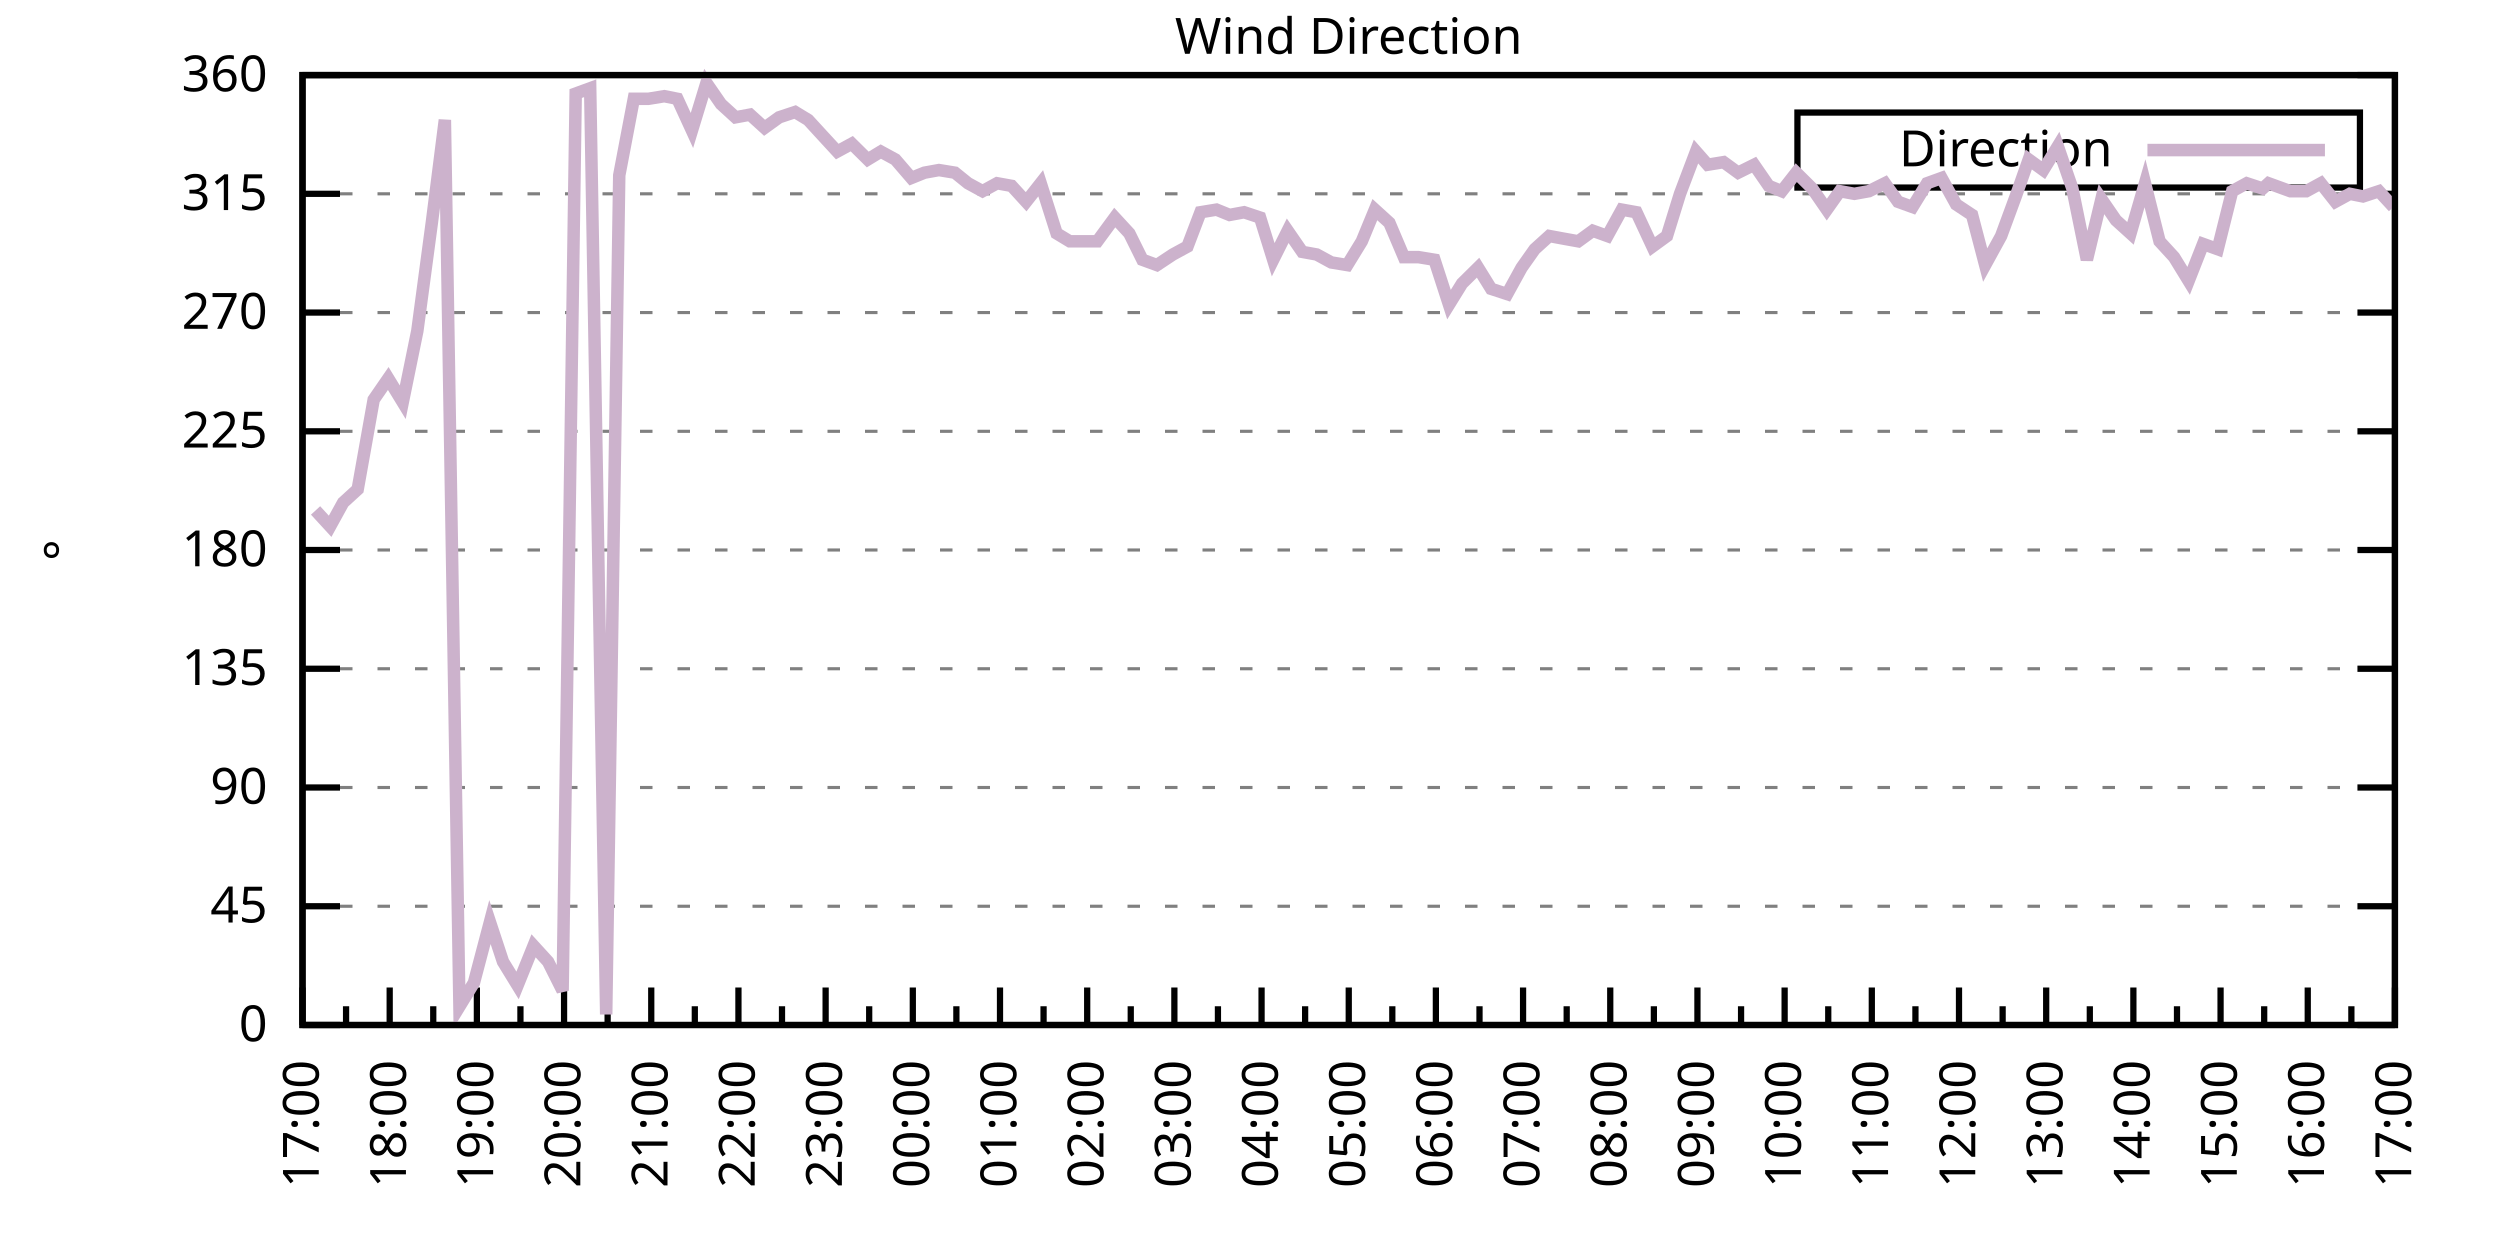
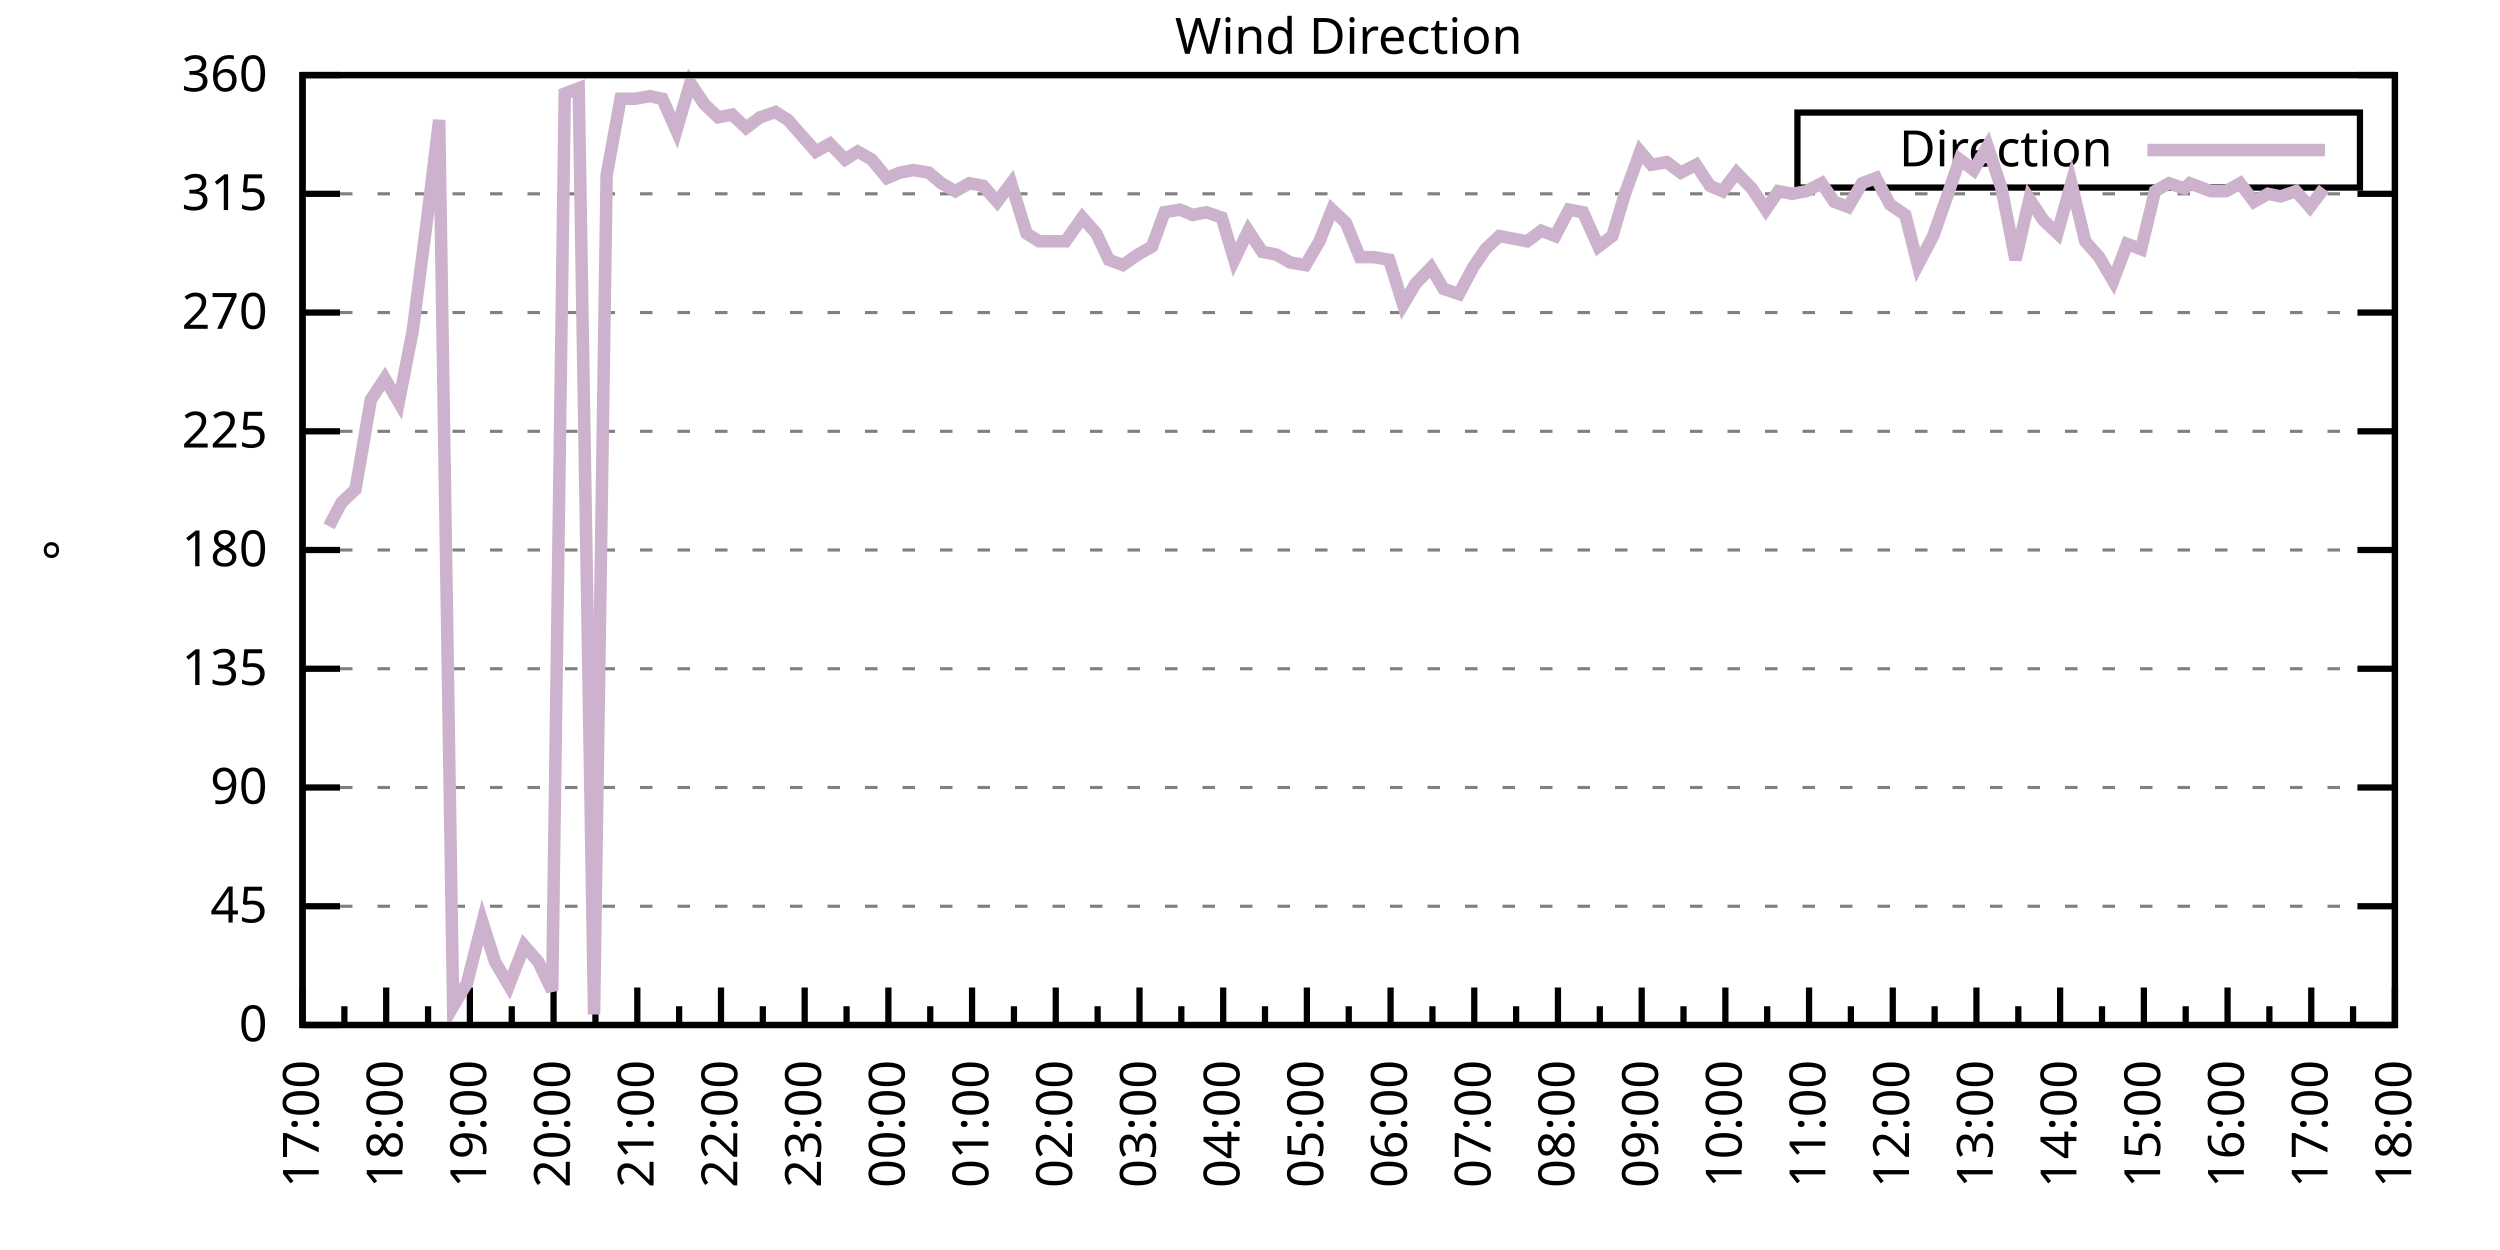
<svg xmlns="http://www.w3.org/2000/svg" xmlns:xlink="http://www.w3.org/1999/xlink" width="400" height="200" viewBox="0 0 400 200">
  <g id="gnuplot_canvas">
    <rect x="0" y="0" width="400" height="200" fill="none" />
    <defs>
      <circle id="gpDot" r="0.5" stroke-width="0.5" stroke="currentColor" />
      <path id="gpPt0" stroke-width="0.333" stroke="currentColor" d="M-1,0 h2 M0,-1 v2" />
      <path id="gpPt1" stroke-width="0.333" stroke="currentColor" d="M-1,-1 L1,1 M1,-1 L-1,1" />
      <path id="gpPt2" stroke-width="0.333" stroke="currentColor" d="M-1,0 L1,0 M0,-1 L0,1 M-1,-1 L1,1 M-1,1 L1,-1" />
      <rect id="gpPt3" stroke-width="0.333" stroke="currentColor" x="-1" y="-1" width="2" height="2" />
      <rect id="gpPt4" stroke-width="0.333" stroke="currentColor" fill="currentColor" x="-1" y="-1" width="2" height="2" />
      <circle id="gpPt5" stroke-width="0.333" stroke="currentColor" cx="0" cy="0" r="1" />
      <use xlink:href="#gpPt5" id="gpPt6" fill="currentColor" stroke="none" />
      <path id="gpPt7" stroke-width="0.333" stroke="currentColor" d="M0,-1.33 L-1.33,0.67 L1.33,0.67 z" />
      <use xlink:href="#gpPt7" id="gpPt8" fill="currentColor" stroke="none" />
      <use xlink:href="#gpPt7" id="gpPt9" stroke="currentColor" transform="rotate(180)" />
      <use xlink:href="#gpPt9" id="gpPt10" fill="currentColor" stroke="none" />
      <use xlink:href="#gpPt3" id="gpPt11" stroke="currentColor" transform="rotate(45)" />
      <use xlink:href="#gpPt11" id="gpPt12" fill="currentColor" stroke="none" />
      <path id="gpPt13" stroke-width="0.333" stroke="currentColor" d="M0,1.330 L1.265,0.411 L0.782,-1.067 L-0.782,-1.076 L-1.265,0.411 z" />
      <use xlink:href="#gpPt13" id="gpPt14" fill="currentColor" stroke="none" />
      <filter id="textbox" filterUnits="objectBoundingBox" x="0" y="0" height="1" width="1">
        <feFlood flood-color="white" flood-opacity="1" result="bgnd" />
        <feComposite in="SourceGraphic" in2="bgnd" operator="atop" />
      </filter>
      <filter id="greybox" filterUnits="objectBoundingBox" x="0" y="0" height="1" width="1">
        <feFlood flood-color="lightgrey" flood-opacity="1" result="grey" />
        <feComposite in="SourceGraphic" in2="grey" operator="atop" />
      </filter>
    </defs>
    <g fill="none" color="white" stroke="currentColor" stroke-width="1.00" stroke-linecap="butt" stroke-linejoin="miter">
</g>
    <g fill="none" color="black" stroke="currentColor" stroke-width="1.00" stroke-linecap="butt" stroke-linejoin="miter">
      <g stroke="none" shape-rendering="crispEdges">
        <polygon fill="rgb(255, 255, 255)" points="48.40,164.00 383.18,164.00 383.18,12.02 48.40,12.02 " />
      </g>
    </g>
    <g fill="none" color="black" stroke="currentColor" stroke-width="1.00" stroke-linecap="butt" stroke-linejoin="miter">
</g>
    <g fill="none" color="black" stroke="black" stroke-width="0.50" stroke-linecap="butt" stroke-linejoin="miter">
</g>
    <g fill="none" color="gray" stroke="currentColor" stroke-width="0.50" stroke-linecap="butt" stroke-linejoin="miter">
      <path stroke="gray" stroke-dasharray="2,4" class="gridline" d="M48.40,164.00 L383.19,164.00  " />
    </g>
    <g fill="none" color="gray" stroke="gray" stroke-width="1.00" stroke-linecap="butt" stroke-linejoin="miter">
</g>
    <g fill="none" color="black" stroke="currentColor" stroke-width="1.00" stroke-linecap="butt" stroke-linejoin="miter">
      <path stroke="black" d="M48.40,164.00 L54.40,164.00 M383.19,164.00 L377.19,164.00  " />
      <g transform="translate(42.80,166.60)" stroke="none" fill="black" font-family="Sans" font-size="8.00" text-anchor="end">
        <text>
          <tspan font-family="Sans"> 0</tspan>
        </text>
      </g>
    </g>
    <g fill="none" color="black" stroke="currentColor" stroke-width="1.00" stroke-linecap="butt" stroke-linejoin="miter">
</g>
    <g fill="none" color="black" stroke="black" stroke-width="0.50" stroke-linecap="butt" stroke-linejoin="miter">
</g>
    <g fill="none" color="gray" stroke="currentColor" stroke-width="0.50" stroke-linecap="butt" stroke-linejoin="miter">
      <path stroke="gray" stroke-dasharray="2,4" class="gridline" d="M48.40,145.00 L383.19,145.00  " />
    </g>
    <g fill="none" color="gray" stroke="gray" stroke-width="1.00" stroke-linecap="butt" stroke-linejoin="miter">
</g>
    <g fill="none" color="black" stroke="currentColor" stroke-width="1.00" stroke-linecap="butt" stroke-linejoin="miter">
      <path stroke="black" d="M48.40,145.00 L54.40,145.00 M383.19,145.00 L377.19,145.00  " />
      <g transform="translate(42.80,147.60)" stroke="none" fill="black" font-family="Sans" font-size="8.00" text-anchor="end">
        <text>
          <tspan font-family="Sans"> 45</tspan>
        </text>
      </g>
    </g>
    <g fill="none" color="black" stroke="currentColor" stroke-width="1.00" stroke-linecap="butt" stroke-linejoin="miter">
</g>
    <g fill="none" color="black" stroke="black" stroke-width="0.50" stroke-linecap="butt" stroke-linejoin="miter">
</g>
    <g fill="none" color="gray" stroke="currentColor" stroke-width="0.50" stroke-linecap="butt" stroke-linejoin="miter">
      <path stroke="gray" stroke-dasharray="2,4" class="gridline" d="M48.40,126.00 L383.19,126.00  " />
    </g>
    <g fill="none" color="gray" stroke="gray" stroke-width="1.00" stroke-linecap="butt" stroke-linejoin="miter">
</g>
    <g fill="none" color="black" stroke="currentColor" stroke-width="1.00" stroke-linecap="butt" stroke-linejoin="miter">
      <path stroke="black" d="M48.40,126.00 L54.40,126.00 M383.19,126.00 L377.19,126.00  " />
      <g transform="translate(42.80,128.60)" stroke="none" fill="black" font-family="Sans" font-size="8.00" text-anchor="end">
        <text>
          <tspan font-family="Sans"> 90</tspan>
        </text>
      </g>
    </g>
    <g fill="none" color="black" stroke="currentColor" stroke-width="1.00" stroke-linecap="butt" stroke-linejoin="miter">
</g>
    <g fill="none" color="black" stroke="black" stroke-width="0.50" stroke-linecap="butt" stroke-linejoin="miter">
</g>
    <g fill="none" color="gray" stroke="currentColor" stroke-width="0.50" stroke-linecap="butt" stroke-linejoin="miter">
      <path stroke="gray" stroke-dasharray="2,4" class="gridline" d="M48.40,107.00 L383.19,107.00  " />
    </g>
    <g fill="none" color="gray" stroke="gray" stroke-width="1.00" stroke-linecap="butt" stroke-linejoin="miter">
</g>
    <g fill="none" color="black" stroke="currentColor" stroke-width="1.00" stroke-linecap="butt" stroke-linejoin="miter">
      <path stroke="black" d="M48.40,107.00 L54.40,107.00 M383.19,107.00 L377.19,107.00  " />
      <g transform="translate(42.80,109.60)" stroke="none" fill="black" font-family="Sans" font-size="8.00" text-anchor="end">
        <text>
          <tspan font-family="Sans"> 135</tspan>
        </text>
      </g>
    </g>
    <g fill="none" color="black" stroke="currentColor" stroke-width="1.00" stroke-linecap="butt" stroke-linejoin="miter">
</g>
    <g fill="none" color="black" stroke="black" stroke-width="0.50" stroke-linecap="butt" stroke-linejoin="miter">
</g>
    <g fill="none" color="gray" stroke="currentColor" stroke-width="0.50" stroke-linecap="butt" stroke-linejoin="miter">
      <path stroke="gray" stroke-dasharray="2,4" class="gridline" d="M48.40,88.00 L383.19,88.00  " />
    </g>
    <g fill="none" color="gray" stroke="gray" stroke-width="1.00" stroke-linecap="butt" stroke-linejoin="miter">
</g>
    <g fill="none" color="black" stroke="currentColor" stroke-width="1.00" stroke-linecap="butt" stroke-linejoin="miter">
      <path stroke="black" d="M48.40,88.00 L54.40,88.00 M383.19,88.00 L377.19,88.00  " />
      <g transform="translate(42.80,90.60)" stroke="none" fill="black" font-family="Sans" font-size="8.00" text-anchor="end">
        <text>
          <tspan font-family="Sans"> 180</tspan>
        </text>
      </g>
    </g>
    <g fill="none" color="black" stroke="currentColor" stroke-width="1.00" stroke-linecap="butt" stroke-linejoin="miter">
</g>
    <g fill="none" color="black" stroke="black" stroke-width="0.50" stroke-linecap="butt" stroke-linejoin="miter">
</g>
    <g fill="none" color="gray" stroke="currentColor" stroke-width="0.50" stroke-linecap="butt" stroke-linejoin="miter">
      <path stroke="gray" stroke-dasharray="2,4" class="gridline" d="M48.40,69.01 L383.19,69.01  " />
    </g>
    <g fill="none" color="gray" stroke="gray" stroke-width="1.00" stroke-linecap="butt" stroke-linejoin="miter">
</g>
    <g fill="none" color="black" stroke="currentColor" stroke-width="1.00" stroke-linecap="butt" stroke-linejoin="miter">
      <path stroke="black" d="M48.40,69.01 L54.40,69.01 M383.19,69.01 L377.19,69.01  " />
      <g transform="translate(42.80,71.61)" stroke="none" fill="black" font-family="Sans" font-size="8.00" text-anchor="end">
        <text>
          <tspan font-family="Sans"> 225</tspan>
        </text>
      </g>
    </g>
    <g fill="none" color="black" stroke="currentColor" stroke-width="1.00" stroke-linecap="butt" stroke-linejoin="miter">
</g>
    <g fill="none" color="black" stroke="black" stroke-width="0.50" stroke-linecap="butt" stroke-linejoin="miter">
</g>
    <g fill="none" color="gray" stroke="currentColor" stroke-width="0.50" stroke-linecap="butt" stroke-linejoin="miter">
      <path stroke="gray" stroke-dasharray="2,4" class="gridline" d="M48.40,50.01 L383.19,50.01  " />
    </g>
    <g fill="none" color="gray" stroke="gray" stroke-width="1.00" stroke-linecap="butt" stroke-linejoin="miter">
</g>
    <g fill="none" color="black" stroke="currentColor" stroke-width="1.00" stroke-linecap="butt" stroke-linejoin="miter">
      <path stroke="black" d="M48.40,50.01 L54.40,50.01 M383.19,50.01 L377.19,50.01  " />
      <g transform="translate(42.80,52.61)" stroke="none" fill="black" font-family="Sans" font-size="8.00" text-anchor="end">
        <text>
          <tspan font-family="Sans"> 270</tspan>
        </text>
      </g>
    </g>
    <g fill="none" color="black" stroke="currentColor" stroke-width="1.00" stroke-linecap="butt" stroke-linejoin="miter">
</g>
    <g fill="none" color="black" stroke="black" stroke-width="0.50" stroke-linecap="butt" stroke-linejoin="miter">
</g>
    <g fill="none" color="gray" stroke="currentColor" stroke-width="0.50" stroke-linecap="butt" stroke-linejoin="miter">
      <path stroke="gray" stroke-dasharray="2,4" class="gridline" d="M48.40,31.01 L383.19,31.01  " />
    </g>
    <g fill="none" color="gray" stroke="gray" stroke-width="1.00" stroke-linecap="butt" stroke-linejoin="miter">
</g>
    <g fill="none" color="black" stroke="currentColor" stroke-width="1.00" stroke-linecap="butt" stroke-linejoin="miter">
      <path stroke="black" d="M48.40,31.01 L54.40,31.01 M383.19,31.01 L377.19,31.01  " />
      <g transform="translate(42.80,33.61)" stroke="none" fill="black" font-family="Sans" font-size="8.00" text-anchor="end">
        <text>
          <tspan font-family="Sans"> 315</tspan>
        </text>
      </g>
    </g>
    <g fill="none" color="black" stroke="currentColor" stroke-width="1.00" stroke-linecap="butt" stroke-linejoin="miter">
</g>
    <g fill="none" color="black" stroke="black" stroke-width="0.50" stroke-linecap="butt" stroke-linejoin="miter">
</g>
    <g fill="none" color="gray" stroke="currentColor" stroke-width="0.50" stroke-linecap="butt" stroke-linejoin="miter">
      <path stroke="gray" stroke-dasharray="2,4" class="gridline" d="M48.40,12.01 L383.19,12.01  " />
    </g>
    <g fill="none" color="gray" stroke="gray" stroke-width="1.00" stroke-linecap="butt" stroke-linejoin="miter">
</g>
    <g fill="none" color="black" stroke="currentColor" stroke-width="1.00" stroke-linecap="butt" stroke-linejoin="miter">
      <path stroke="black" d="M48.40,12.01 L54.40,12.01 M383.19,12.01 L377.19,12.01  " />
      <g transform="translate(42.80,14.61)" stroke="none" fill="black" font-family="Sans" font-size="8.00" text-anchor="end">
        <text>
          <tspan font-family="Sans"> 360</tspan>
        </text>
      </g>
    </g>
    <g fill="none" color="black" stroke="currentColor" stroke-width="1.00" stroke-linecap="butt" stroke-linejoin="miter">
      <path stroke="black" d="M48.40,164.00 L48.40,158.00  " />
      <g transform="translate(51.00,169.60) rotate(270)" stroke="none" fill="black" font-family="Sans" font-size="8.00" text-anchor="end">
        <text>
          <tspan font-family="Sans">17:00</tspan>
        </text>
      </g>
    </g>
    <g fill="none" color="black" stroke="currentColor" stroke-width="1.00" stroke-linecap="butt" stroke-linejoin="miter">
-       <path stroke="black" d="M55.37,164.00 L55.37,161.00 M62.35,164.00 L62.35,158.00  " />
-       <g transform="translate(64.95,169.60) rotate(270)" stroke="none" fill="black" font-family="Sans" font-size="8.00" text-anchor="end">
+       <path stroke="black" d="M55.10,164.00 L55.10,161.00 M61.79,164.00 L61.79,158.00  " />
+       <g transform="translate(64.39,169.60) rotate(270)" stroke="none" fill="black" font-family="Sans" font-size="8.00" text-anchor="end">
        <text>
          <tspan font-family="Sans">18:00</tspan>
        </text>
      </g>
    </g>
    <g fill="none" color="black" stroke="currentColor" stroke-width="1.00" stroke-linecap="butt" stroke-linejoin="miter">
-       <path stroke="black" d="M69.32,164.00 L69.32,161.00 M76.30,164.00 L76.30,158.00  " />
-       <g transform="translate(78.90,169.60) rotate(270)" stroke="none" fill="black" font-family="Sans" font-size="8.00" text-anchor="end">
+       <path stroke="black" d="M68.49,164.00 L68.49,161.00 M75.18,164.00 L75.18,158.00  " />
+       <g transform="translate(77.78,169.60) rotate(270)" stroke="none" fill="black" font-family="Sans" font-size="8.00" text-anchor="end">
        <text>
          <tspan font-family="Sans">19:00</tspan>
        </text>
      </g>
    </g>
    <g fill="none" color="black" stroke="currentColor" stroke-width="1.00" stroke-linecap="butt" stroke-linejoin="miter">
-       <path stroke="black" d="M83.27,164.00 L83.27,161.00 M90.25,164.00 L90.25,158.00  " />
-       <g transform="translate(92.85,169.60) rotate(270)" stroke="none" fill="black" font-family="Sans" font-size="8.00" text-anchor="end">
+       <path stroke="black" d="M81.88,164.00 L81.88,161.00 M88.57,164.00 L88.57,158.00  " />
+       <g transform="translate(91.17,169.60) rotate(270)" stroke="none" fill="black" font-family="Sans" font-size="8.00" text-anchor="end">
        <text>
          <tspan font-family="Sans">20:00</tspan>
        </text>
      </g>
    </g>
    <g fill="none" color="black" stroke="currentColor" stroke-width="1.00" stroke-linecap="butt" stroke-linejoin="miter">
-       <path stroke="black" d="M97.22,164.00 L97.22,161.00 M104.20,164.00 L104.20,158.00  " />
-       <g transform="translate(106.80,169.60) rotate(270)" stroke="none" fill="black" font-family="Sans" font-size="8.00" text-anchor="end">
+       <path stroke="black" d="M95.27,164.00 L95.27,161.00 M101.97,164.00 L101.97,158.00  " />
+       <g transform="translate(104.57,169.60) rotate(270)" stroke="none" fill="black" font-family="Sans" font-size="8.00" text-anchor="end">
        <text>
          <tspan font-family="Sans">21:00</tspan>
        </text>
      </g>
    </g>
    <g fill="none" color="black" stroke="currentColor" stroke-width="1.00" stroke-linecap="butt" stroke-linejoin="miter">
-       <path stroke="black" d="M111.17,164.00 L111.17,161.00 M118.15,164.00 L118.15,158.00  " />
-       <g transform="translate(120.75,169.60) rotate(270)" stroke="none" fill="black" font-family="Sans" font-size="8.00" text-anchor="end">
+       <path stroke="black" d="M108.66,164.00 L108.66,161.00 M115.36,164.00 L115.36,158.00  " />
+       <g transform="translate(117.96,169.60) rotate(270)" stroke="none" fill="black" font-family="Sans" font-size="8.00" text-anchor="end">
        <text>
          <tspan font-family="Sans">22:00</tspan>
        </text>
      </g>
    </g>
    <g fill="none" color="black" stroke="currentColor" stroke-width="1.00" stroke-linecap="butt" stroke-linejoin="miter">
-       <path stroke="black" d="M125.12,164.00 L125.12,161.00 M132.10,164.00 L132.10,158.00  " />
-       <g transform="translate(134.70,169.60) rotate(270)" stroke="none" fill="black" font-family="Sans" font-size="8.00" text-anchor="end">
+       <path stroke="black" d="M122.05,164.00 L122.05,161.00 M128.75,164.00 L128.75,158.00  " />
+       <g transform="translate(131.35,169.60) rotate(270)" stroke="none" fill="black" font-family="Sans" font-size="8.00" text-anchor="end">
        <text>
          <tspan font-family="Sans">23:00</tspan>
        </text>
      </g>
    </g>
    <g fill="none" color="black" stroke="currentColor" stroke-width="1.00" stroke-linecap="butt" stroke-linejoin="miter">
-       <path stroke="black" d="M139.07,164.00 L139.07,161.00 M146.05,164.00 L146.05,158.00  " />
-       <g transform="translate(148.65,169.60) rotate(270)" stroke="none" fill="black" font-family="Sans" font-size="8.00" text-anchor="end">
+       <path stroke="black" d="M135.45,164.00 L135.45,161.00 M142.14,164.00 L142.14,158.00  " />
+       <g transform="translate(144.74,169.60) rotate(270)" stroke="none" fill="black" font-family="Sans" font-size="8.00" text-anchor="end">
        <text>
          <tspan font-family="Sans">00:00</tspan>
        </text>
      </g>
    </g>
    <g fill="none" color="black" stroke="currentColor" stroke-width="1.00" stroke-linecap="butt" stroke-linejoin="miter">
-       <path stroke="black" d="M153.02,164.00 L153.02,161.00 M160.00,164.00 L160.00,158.00  " />
-       <g transform="translate(162.60,169.60) rotate(270)" stroke="none" fill="black" font-family="Sans" font-size="8.00" text-anchor="end">
+       <path stroke="black" d="M148.84,164.00 L148.84,161.00 M155.53,164.00 L155.53,158.00  " />
+       <g transform="translate(158.13,169.60) rotate(270)" stroke="none" fill="black" font-family="Sans" font-size="8.00" text-anchor="end">
        <text>
          <tspan font-family="Sans">01:00</tspan>
        </text>
      </g>
    </g>
    <g fill="none" color="black" stroke="currentColor" stroke-width="1.00" stroke-linecap="butt" stroke-linejoin="miter">
-       <path stroke="black" d="M166.97,164.00 L166.97,161.00 M173.95,164.00 L173.95,158.00  " />
-       <g transform="translate(176.55,169.60) rotate(270)" stroke="none" fill="black" font-family="Sans" font-size="8.00" text-anchor="end">
+       <path stroke="black" d="M162.23,164.00 L162.23,161.00 M168.92,164.00 L168.92,158.00  " />
+       <g transform="translate(171.52,169.60) rotate(270)" stroke="none" fill="black" font-family="Sans" font-size="8.00" text-anchor="end">
        <text>
          <tspan font-family="Sans">02:00</tspan>
        </text>
      </g>
    </g>
    <g fill="none" color="black" stroke="currentColor" stroke-width="1.00" stroke-linecap="butt" stroke-linejoin="miter">
-       <path stroke="black" d="M180.92,164.00 L180.92,161.00 M187.90,164.00 L187.90,158.00  " />
-       <g transform="translate(190.50,169.60) rotate(270)" stroke="none" fill="black" font-family="Sans" font-size="8.00" text-anchor="end">
+       <path stroke="black" d="M175.62,164.00 L175.62,161.00 M182.32,164.00 L182.32,158.00  " />
+       <g transform="translate(184.92,169.60) rotate(270)" stroke="none" fill="black" font-family="Sans" font-size="8.00" text-anchor="end">
        <text>
          <tspan font-family="Sans">03:00</tspan>
        </text>
      </g>
    </g>
    <g fill="none" color="black" stroke="currentColor" stroke-width="1.00" stroke-linecap="butt" stroke-linejoin="miter">
-       <path stroke="black" d="M194.87,164.00 L194.87,161.00 M201.85,164.00 L201.85,158.00  " />
-       <g transform="translate(204.45,169.60) rotate(270)" stroke="none" fill="black" font-family="Sans" font-size="8.00" text-anchor="end">
+       <path stroke="black" d="M189.01,164.00 L189.01,161.00 M195.71,164.00 L195.71,158.00  " />
+       <g transform="translate(198.31,169.60) rotate(270)" stroke="none" fill="black" font-family="Sans" font-size="8.00" text-anchor="end">
        <text>
          <tspan font-family="Sans">04:00</tspan>
        </text>
      </g>
    </g>
    <g fill="none" color="black" stroke="currentColor" stroke-width="1.00" stroke-linecap="butt" stroke-linejoin="miter">
-       <path stroke="black" d="M208.82,164.00 L208.82,161.00 M215.80,164.00 L215.80,158.00  " />
-       <g transform="translate(218.40,169.60) rotate(270)" stroke="none" fill="black" font-family="Sans" font-size="8.00" text-anchor="end">
+       <path stroke="black" d="M202.40,164.00 L202.40,161.00 M209.10,164.00 L209.10,158.00  " />
+       <g transform="translate(211.70,169.60) rotate(270)" stroke="none" fill="black" font-family="Sans" font-size="8.00" text-anchor="end">
        <text>
          <tspan font-family="Sans">05:00</tspan>
        </text>
      </g>
    </g>
    <g fill="none" color="black" stroke="currentColor" stroke-width="1.00" stroke-linecap="butt" stroke-linejoin="miter">
-       <path stroke="black" d="M222.77,164.00 L222.77,161.00 M229.74,164.00 L229.74,158.00  " />
-       <g transform="translate(232.34,169.60) rotate(270)" stroke="none" fill="black" font-family="Sans" font-size="8.00" text-anchor="end">
+       <path stroke="black" d="M215.80,164.00 L215.80,161.00 M222.49,164.00 L222.49,158.00  " />
+       <g transform="translate(225.09,169.60) rotate(270)" stroke="none" fill="black" font-family="Sans" font-size="8.00" text-anchor="end">
        <text>
          <tspan font-family="Sans">06:00</tspan>
        </text>
      </g>
    </g>
    <g fill="none" color="black" stroke="currentColor" stroke-width="1.00" stroke-linecap="butt" stroke-linejoin="miter">
-       <path stroke="black" d="M236.72,164.00 L236.72,161.00 M243.69,164.00 L243.69,158.00  " />
-       <g transform="translate(246.29,169.60) rotate(270)" stroke="none" fill="black" font-family="Sans" font-size="8.00" text-anchor="end">
+       <path stroke="black" d="M229.19,164.00 L229.19,161.00 M235.88,164.00 L235.88,158.00  " />
+       <g transform="translate(238.48,169.60) rotate(270)" stroke="none" fill="black" font-family="Sans" font-size="8.00" text-anchor="end">
        <text>
          <tspan font-family="Sans">07:00</tspan>
        </text>
      </g>
    </g>
    <g fill="none" color="black" stroke="currentColor" stroke-width="1.00" stroke-linecap="butt" stroke-linejoin="miter">
-       <path stroke="black" d="M250.67,164.00 L250.67,161.00 M257.64,164.00 L257.64,158.00  " />
-       <g transform="translate(260.24,169.60) rotate(270)" stroke="none" fill="black" font-family="Sans" font-size="8.00" text-anchor="end">
+       <path stroke="black" d="M242.58,164.00 L242.58,161.00 M249.27,164.00 L249.27,158.00  " />
+       <g transform="translate(251.87,169.60) rotate(270)" stroke="none" fill="black" font-family="Sans" font-size="8.00" text-anchor="end">
        <text>
          <tspan font-family="Sans">08:00</tspan>
        </text>
      </g>
    </g>
    <g fill="none" color="black" stroke="currentColor" stroke-width="1.00" stroke-linecap="butt" stroke-linejoin="miter">
-       <path stroke="black" d="M264.62,164.00 L264.62,161.00 M271.59,164.00 L271.59,158.00  " />
-       <g transform="translate(274.19,169.60) rotate(270)" stroke="none" fill="black" font-family="Sans" font-size="8.00" text-anchor="end">
+       <path stroke="black" d="M255.97,164.00 L255.97,161.00 M262.67,164.00 L262.67,158.00  " />
+       <g transform="translate(265.27,169.60) rotate(270)" stroke="none" fill="black" font-family="Sans" font-size="8.00" text-anchor="end">
        <text>
          <tspan font-family="Sans">09:00</tspan>
        </text>
      </g>
    </g>
    <g fill="none" color="black" stroke="currentColor" stroke-width="1.00" stroke-linecap="butt" stroke-linejoin="miter">
-       <path stroke="black" d="M278.57,164.00 L278.57,161.00 M285.54,164.00 L285.54,158.00  " />
-       <g transform="translate(288.14,169.60) rotate(270)" stroke="none" fill="black" font-family="Sans" font-size="8.00" text-anchor="end">
+       <path stroke="black" d="M269.36,164.00 L269.36,161.00 M276.06,164.00 L276.06,158.00  " />
+       <g transform="translate(278.66,169.60) rotate(270)" stroke="none" fill="black" font-family="Sans" font-size="8.00" text-anchor="end">
        <text>
          <tspan font-family="Sans">10:00</tspan>
        </text>
      </g>
    </g>
    <g fill="none" color="black" stroke="currentColor" stroke-width="1.00" stroke-linecap="butt" stroke-linejoin="miter">
-       <path stroke="black" d="M292.52,164.00 L292.52,161.00 M299.49,164.00 L299.49,158.00  " />
-       <g transform="translate(302.09,169.60) rotate(270)" stroke="none" fill="black" font-family="Sans" font-size="8.00" text-anchor="end">
+       <path stroke="black" d="M282.75,164.00 L282.75,161.00 M289.45,164.00 L289.45,158.00  " />
+       <g transform="translate(292.05,169.60) rotate(270)" stroke="none" fill="black" font-family="Sans" font-size="8.00" text-anchor="end">
        <text>
          <tspan font-family="Sans">11:00</tspan>
        </text>
      </g>
    </g>
    <g fill="none" color="black" stroke="currentColor" stroke-width="1.00" stroke-linecap="butt" stroke-linejoin="miter">
-       <path stroke="black" d="M306.47,164.00 L306.47,161.00 M313.44,164.00 L313.44,158.00  " />
-       <g transform="translate(316.04,169.60) rotate(270)" stroke="none" fill="black" font-family="Sans" font-size="8.00" text-anchor="end">
+       <path stroke="black" d="M296.14,164.00 L296.14,161.00 M302.84,164.00 L302.84,158.00  " />
+       <g transform="translate(305.44,169.60) rotate(270)" stroke="none" fill="black" font-family="Sans" font-size="8.00" text-anchor="end">
        <text>
          <tspan font-family="Sans">12:00</tspan>
        </text>
      </g>
    </g>
    <g fill="none" color="black" stroke="currentColor" stroke-width="1.00" stroke-linecap="butt" stroke-linejoin="miter">
-       <path stroke="black" d="M320.42,164.00 L320.42,161.00 M327.39,164.00 L327.39,158.00  " />
-       <g transform="translate(329.99,169.60) rotate(270)" stroke="none" fill="black" font-family="Sans" font-size="8.00" text-anchor="end">
+       <path stroke="black" d="M309.54,164.00 L309.54,161.00 M316.23,164.00 L316.23,158.00  " />
+       <g transform="translate(318.83,169.60) rotate(270)" stroke="none" fill="black" font-family="Sans" font-size="8.00" text-anchor="end">
        <text>
          <tspan font-family="Sans">13:00</tspan>
        </text>
      </g>
    </g>
    <g fill="none" color="black" stroke="currentColor" stroke-width="1.00" stroke-linecap="butt" stroke-linejoin="miter">
-       <path stroke="black" d="M334.37,164.00 L334.37,161.00 M341.34,164.00 L341.34,158.00  " />
-       <g transform="translate(343.94,169.60) rotate(270)" stroke="none" fill="black" font-family="Sans" font-size="8.00" text-anchor="end">
+       <path stroke="black" d="M322.93,164.00 L322.93,161.00 M329.62,164.00 L329.62,158.00  " />
+       <g transform="translate(332.22,169.60) rotate(270)" stroke="none" fill="black" font-family="Sans" font-size="8.00" text-anchor="end">
        <text>
          <tspan font-family="Sans">14:00</tspan>
        </text>
      </g>
    </g>
    <g fill="none" color="black" stroke="currentColor" stroke-width="1.00" stroke-linecap="butt" stroke-linejoin="miter">
-       <path stroke="black" d="M348.32,164.00 L348.32,161.00 M355.29,164.00 L355.29,158.00  " />
-       <g transform="translate(357.89,169.60) rotate(270)" stroke="none" fill="black" font-family="Sans" font-size="8.00" text-anchor="end">
+       <path stroke="black" d="M336.32,164.00 L336.32,161.00 M343.02,164.00 L343.02,158.00  " />
+       <g transform="translate(345.62,169.60) rotate(270)" stroke="none" fill="black" font-family="Sans" font-size="8.00" text-anchor="end">
        <text>
          <tspan font-family="Sans">15:00</tspan>
        </text>
      </g>
    </g>
    <g fill="none" color="black" stroke="currentColor" stroke-width="1.00" stroke-linecap="butt" stroke-linejoin="miter">
-       <path stroke="black" d="M362.27,164.00 L362.27,161.00 M369.24,164.00 L369.24,158.00  " />
-       <g transform="translate(371.84,169.60) rotate(270)" stroke="none" fill="black" font-family="Sans" font-size="8.00" text-anchor="end">
+       <path stroke="black" d="M349.71,164.00 L349.71,161.00 M356.41,164.00 L356.41,158.00  " />
+       <g transform="translate(359.01,169.60) rotate(270)" stroke="none" fill="black" font-family="Sans" font-size="8.00" text-anchor="end">
        <text>
          <tspan font-family="Sans">16:00</tspan>
        </text>
      </g>
    </g>
    <g fill="none" color="black" stroke="currentColor" stroke-width="1.00" stroke-linecap="butt" stroke-linejoin="miter">
-       <path stroke="black" d="M376.22,164.00 L376.22,161.00 M383.19,164.00 L383.19,158.00  " />
+       <path stroke="black" d="M363.10,164.00 L363.10,161.00 M369.80,164.00 L369.80,158.00  " />
+       <g transform="translate(372.40,169.60) rotate(270)" stroke="none" fill="black" font-family="Sans" font-size="8.00" text-anchor="end">
+         <text>
+           <tspan font-family="Sans">17:00</tspan>
+         </text>
+       </g>
+     </g>
+     <g fill="none" color="black" stroke="currentColor" stroke-width="1.00" stroke-linecap="butt" stroke-linejoin="miter">
+       <path stroke="black" d="M376.49,164.00 L376.49,161.00 M383.19,164.00 L383.19,158.00  " />
      <g transform="translate(385.79,169.60) rotate(270)" stroke="none" fill="black" font-family="Sans" font-size="8.00" text-anchor="end">
        <text>
-           <tspan font-family="Sans">17:00</tspan>
+           <tspan font-family="Sans">18:00</tspan>
        </text>
      </g>
    </g>
    <g fill="none" color="black" stroke="currentColor" stroke-width="1.00" stroke-linecap="butt" stroke-linejoin="miter">
</g>
    <g fill="none" color="black" stroke="currentColor" stroke-width="1.00" stroke-linecap="butt" stroke-linejoin="miter">
      <path stroke="black" d="M48.40,12.01 L48.40,164.00 L383.19,164.00 L383.19,12.01 L48.40,12.01 Z  " />
    </g>
    <g fill="none" color="black" stroke="currentColor" stroke-width="1.00" stroke-linecap="butt" stroke-linejoin="miter">
      <g transform="translate(12.80,88.01) rotate(270)" stroke="none" fill="black" font-family="Sans" font-size="8.00" text-anchor="middle">
        <text>
          <tspan font-family="Sans">°</tspan>
        </text>
      </g>
    </g>
    <g fill="none" color="black" stroke="currentColor" stroke-width="1.00" stroke-linecap="butt" stroke-linejoin="miter">
</g>
    <g fill="none" color="black" stroke="currentColor" stroke-width="1.00" stroke-linecap="butt" stroke-linejoin="miter">
      <path stroke="black" d="M287.59,30.01 L287.59,18.01 L377.59,18.01 L377.59,30.01 L287.59,30.01 Z  " />
    </g>
    <g id="Wind_direction_plot_1">
      <g fill="none" color="white" stroke="black" stroke-width="2.00" stroke-linecap="butt" stroke-linejoin="miter">
</g>
      <g fill="none" color="black" stroke="currentColor" stroke-width="2.00" stroke-linecap="butt" stroke-linejoin="miter">
        <g transform="translate(337.99,26.61)" stroke="none" fill="black" font-family="Sans" font-size="8.00" text-anchor="end">
          <text>
            <tspan font-family="Sans">Direction</tspan>
          </text>
        </g>
      </g>
      <g fill="none" color="black" stroke="currentColor" stroke-width="2.00" stroke-linecap="butt" stroke-linejoin="miter">
-         <path stroke="rgb(204, 178, 204)" d="M343.59,24.01 L371.99,24.01 M50.49,81.67 L52.82,84.21 L54.91,80.41 L57.23,78.29 L59.79,63.94 L62.12,60.56   L64.44,64.36 L66.77,52.96 L69.09,35.65 L71.18,19.19 L73.51,161.04 L75.83,157.24 L78.39,147.53 L80.48,153.87   L82.81,157.67 L85.37,151.33 L87.69,153.87 L90.02,158.51 L92.11,14.97 L94.43,14.12 L96.99,162.31 L99.08,28.05   L101.41,15.81 L103.73,15.81 L106.29,15.39 L108.38,15.81 L110.71,20.88 L113.03,13.28 L115.36,16.65 L117.68,18.77   L120.01,18.34 L122.33,20.45 L124.66,18.77 L127.22,17.92 L129.31,19.19 L131.63,21.72 L133.96,24.25 L136.28,22.99   L138.84,25.52 L140.93,24.25 L143.26,25.52 L145.81,28.48 L147.91,27.63 L150.23,27.21 L152.79,27.63 L154.88,29.32   L157.21,30.59 L159.53,29.32 L161.86,29.74 L164.18,32.28 L166.51,29.32 L169.06,37.34 L171.16,38.61 L173.71,38.61   L175.57,38.61 L178.36,34.81 L180.69,37.34 L182.78,41.56 L185.11,42.41 L187.66,40.72 L189.99,39.45 L192.08,33.96   L194.64,33.54 L196.73,34.39 L199.06,33.96 L201.61,34.81 L203.71,41.56 L206.03,36.92 L208.36,40.30 L210.68,40.72   L213.01,41.99 L215.56,42.41 L217.89,38.61 L219.98,33.54 L222.30,35.65 L224.63,41.14 L226.95,41.14 L229.51,41.56   L231.84,48.74 L233.93,45.36 L236.49,42.83 L238.58,46.21 L241.14,47.05 L243.46,42.83 L245.55,39.87 L247.88,37.76   L250.20,38.19 L252.53,38.61 L254.85,36.92 L257.18,37.76 L259.50,33.54 L261.83,33.96 L264.39,39.45 L266.71,37.76   L268.80,31.01 L271.36,24.25 L273.22,26.36 L275.78,25.94 L278.10,27.63 L280.66,26.36 L282.99,29.74 L285.08,30.59   L287.40,27.63 L289.96,30.16 L292.29,33.54 L294.38,30.59 L296.70,31.01 L299.03,30.59 L301.58,29.32 L303.68,32.28   L306.00,33.12 L308.33,29.32 L310.65,28.48 L312.98,32.70 L315.53,34.39 L317.63,42.41 L320.18,37.76 L322.51,31.43   L324.60,25.52 L326.93,27.21 L329.25,23.41 L331.58,30.16 L333.90,41.56 L336.23,31.85 L338.55,35.23 L340.88,37.34   L343.20,29.32 L345.53,38.61 L347.85,41.14 L350.18,44.94 L352.50,39.03 L354.83,39.87 L357.15,30.59 L359.48,29.32   L362.03,30.16 L362.96,29.32 L366.45,30.59 L369.01,30.59 L371.33,29.32 L373.66,32.28 L375.98,31.01 L378.08,31.43   L380.63,30.59 L382.96,33.12  " />
+         <path stroke="rgb(204, 178, 204)" d="M343.59,24.01 L371.99,24.01 M52.64,84.21 L54.65,80.41 L56.88,78.29 L59.34,63.94 L61.57,60.56 L63.80,64.36   L66.03,52.96 L68.26,35.65 L70.27,19.19 L72.50,161.04 L74.74,157.24 L77.19,147.53 L79.20,153.87 L81.43,157.67   L83.89,151.33 L86.12,153.87 L88.35,158.51 L90.36,14.97 L92.59,14.12 L95.05,162.31 L97.06,28.05 L99.29,15.81   L101.52,15.81 L103.98,15.39 L105.98,15.81 L108.22,20.88 L110.45,13.28 L112.68,16.65 L114.91,18.77 L117.14,18.34   L119.38,20.45 L121.61,18.77 L124.06,17.92 L126.07,19.19 L128.30,21.72 L130.54,24.25 L132.77,22.99 L135.22,25.52   L137.23,24.25 L139.46,25.52 L141.92,28.48 L143.93,27.63 L146.16,27.21 L148.61,27.63 L150.62,29.32 L152.85,30.59   L155.09,29.32 L157.32,29.74 L159.55,32.28 L161.78,29.32 L164.24,37.34 L166.25,38.61 L168.70,38.61 L170.49,38.61   L173.17,34.81 L175.40,37.34 L177.41,41.56 L179.64,42.41 L182.09,40.72 L184.32,39.45 L186.33,33.96 L188.79,33.54   L190.80,34.39 L193.03,33.96 L195.48,34.81 L197.49,41.56 L199.73,36.92 L201.96,40.30 L204.19,40.72 L206.42,41.99   L208.88,42.41 L211.11,38.61 L213.12,33.54 L215.35,35.65 L217.58,41.14 L219.81,41.14 L222.27,41.56 L224.50,48.74   L226.51,45.36 L228.96,42.83 L230.97,46.21 L233.43,47.05 L235.66,42.83 L237.67,39.87 L239.90,37.76 L242.13,38.19   L244.36,38.61 L246.60,36.92 L248.83,37.76 L251.06,33.54 L253.29,33.96 L255.75,39.45 L257.98,37.76 L259.99,31.01   L262.44,24.25 L264.23,26.36 L266.68,25.94 L268.92,27.63 L271.37,26.36 L273.60,29.74 L275.61,30.59 L277.84,27.63   L280.30,30.16 L282.53,33.54 L284.54,30.59 L286.77,31.01 L289.00,30.59 L291.46,29.32 L293.47,32.28 L295.70,33.12   L297.93,29.32 L300.16,28.48 L302.39,32.70 L304.85,34.39 L306.86,42.41 L309.31,37.76 L311.54,31.43 L313.55,25.52   L315.79,27.21 L318.02,23.41 L320.25,30.16 L322.48,41.56 L324.71,31.85 L326.95,35.23 L329.18,37.34 L331.41,29.32   L333.64,38.61 L335.87,41.14 L338.10,44.94 L340.34,39.03 L342.57,39.87 L344.80,30.59 L347.03,29.32 L349.49,30.16   L350.38,29.32 L353.73,30.59 L356.18,30.59 L358.42,29.32 L360.65,32.28 L362.88,31.01 L364.89,31.43 L367.34,30.59   L369.58,33.12 L371.81,30.16  " />
      </g>
    </g>
    <g fill="none" color="black" stroke="currentColor" stroke-width="2.00" stroke-linecap="butt" stroke-linejoin="miter">
</g>
    <g fill="none" color="black" stroke="black" stroke-width="1.00" stroke-linecap="butt" stroke-linejoin="miter">
</g>
    <g fill="none" color="black" stroke="currentColor" stroke-width="1.00" stroke-linecap="butt" stroke-linejoin="miter">
      <path stroke="black" d="M48.40,12.01 L48.40,164.00 L383.19,164.00 L383.19,12.01 L48.40,12.01 Z  " />
    </g>
    <g fill="none" color="black" stroke="currentColor" stroke-width="1.00" stroke-linecap="butt" stroke-linejoin="miter">
      <g transform="translate(215.79,8.61)" stroke="none" fill="black" font-family="Sans" font-size="8.00" text-anchor="middle">
        <text>
          <tspan font-family="Sans">Wind Direction</tspan>
        </text>
      </g>
    </g>
    <g fill="none" color="black" stroke="currentColor" stroke-width="1.00" stroke-linecap="butt" stroke-linejoin="miter">
</g>
  </g>
</svg>
